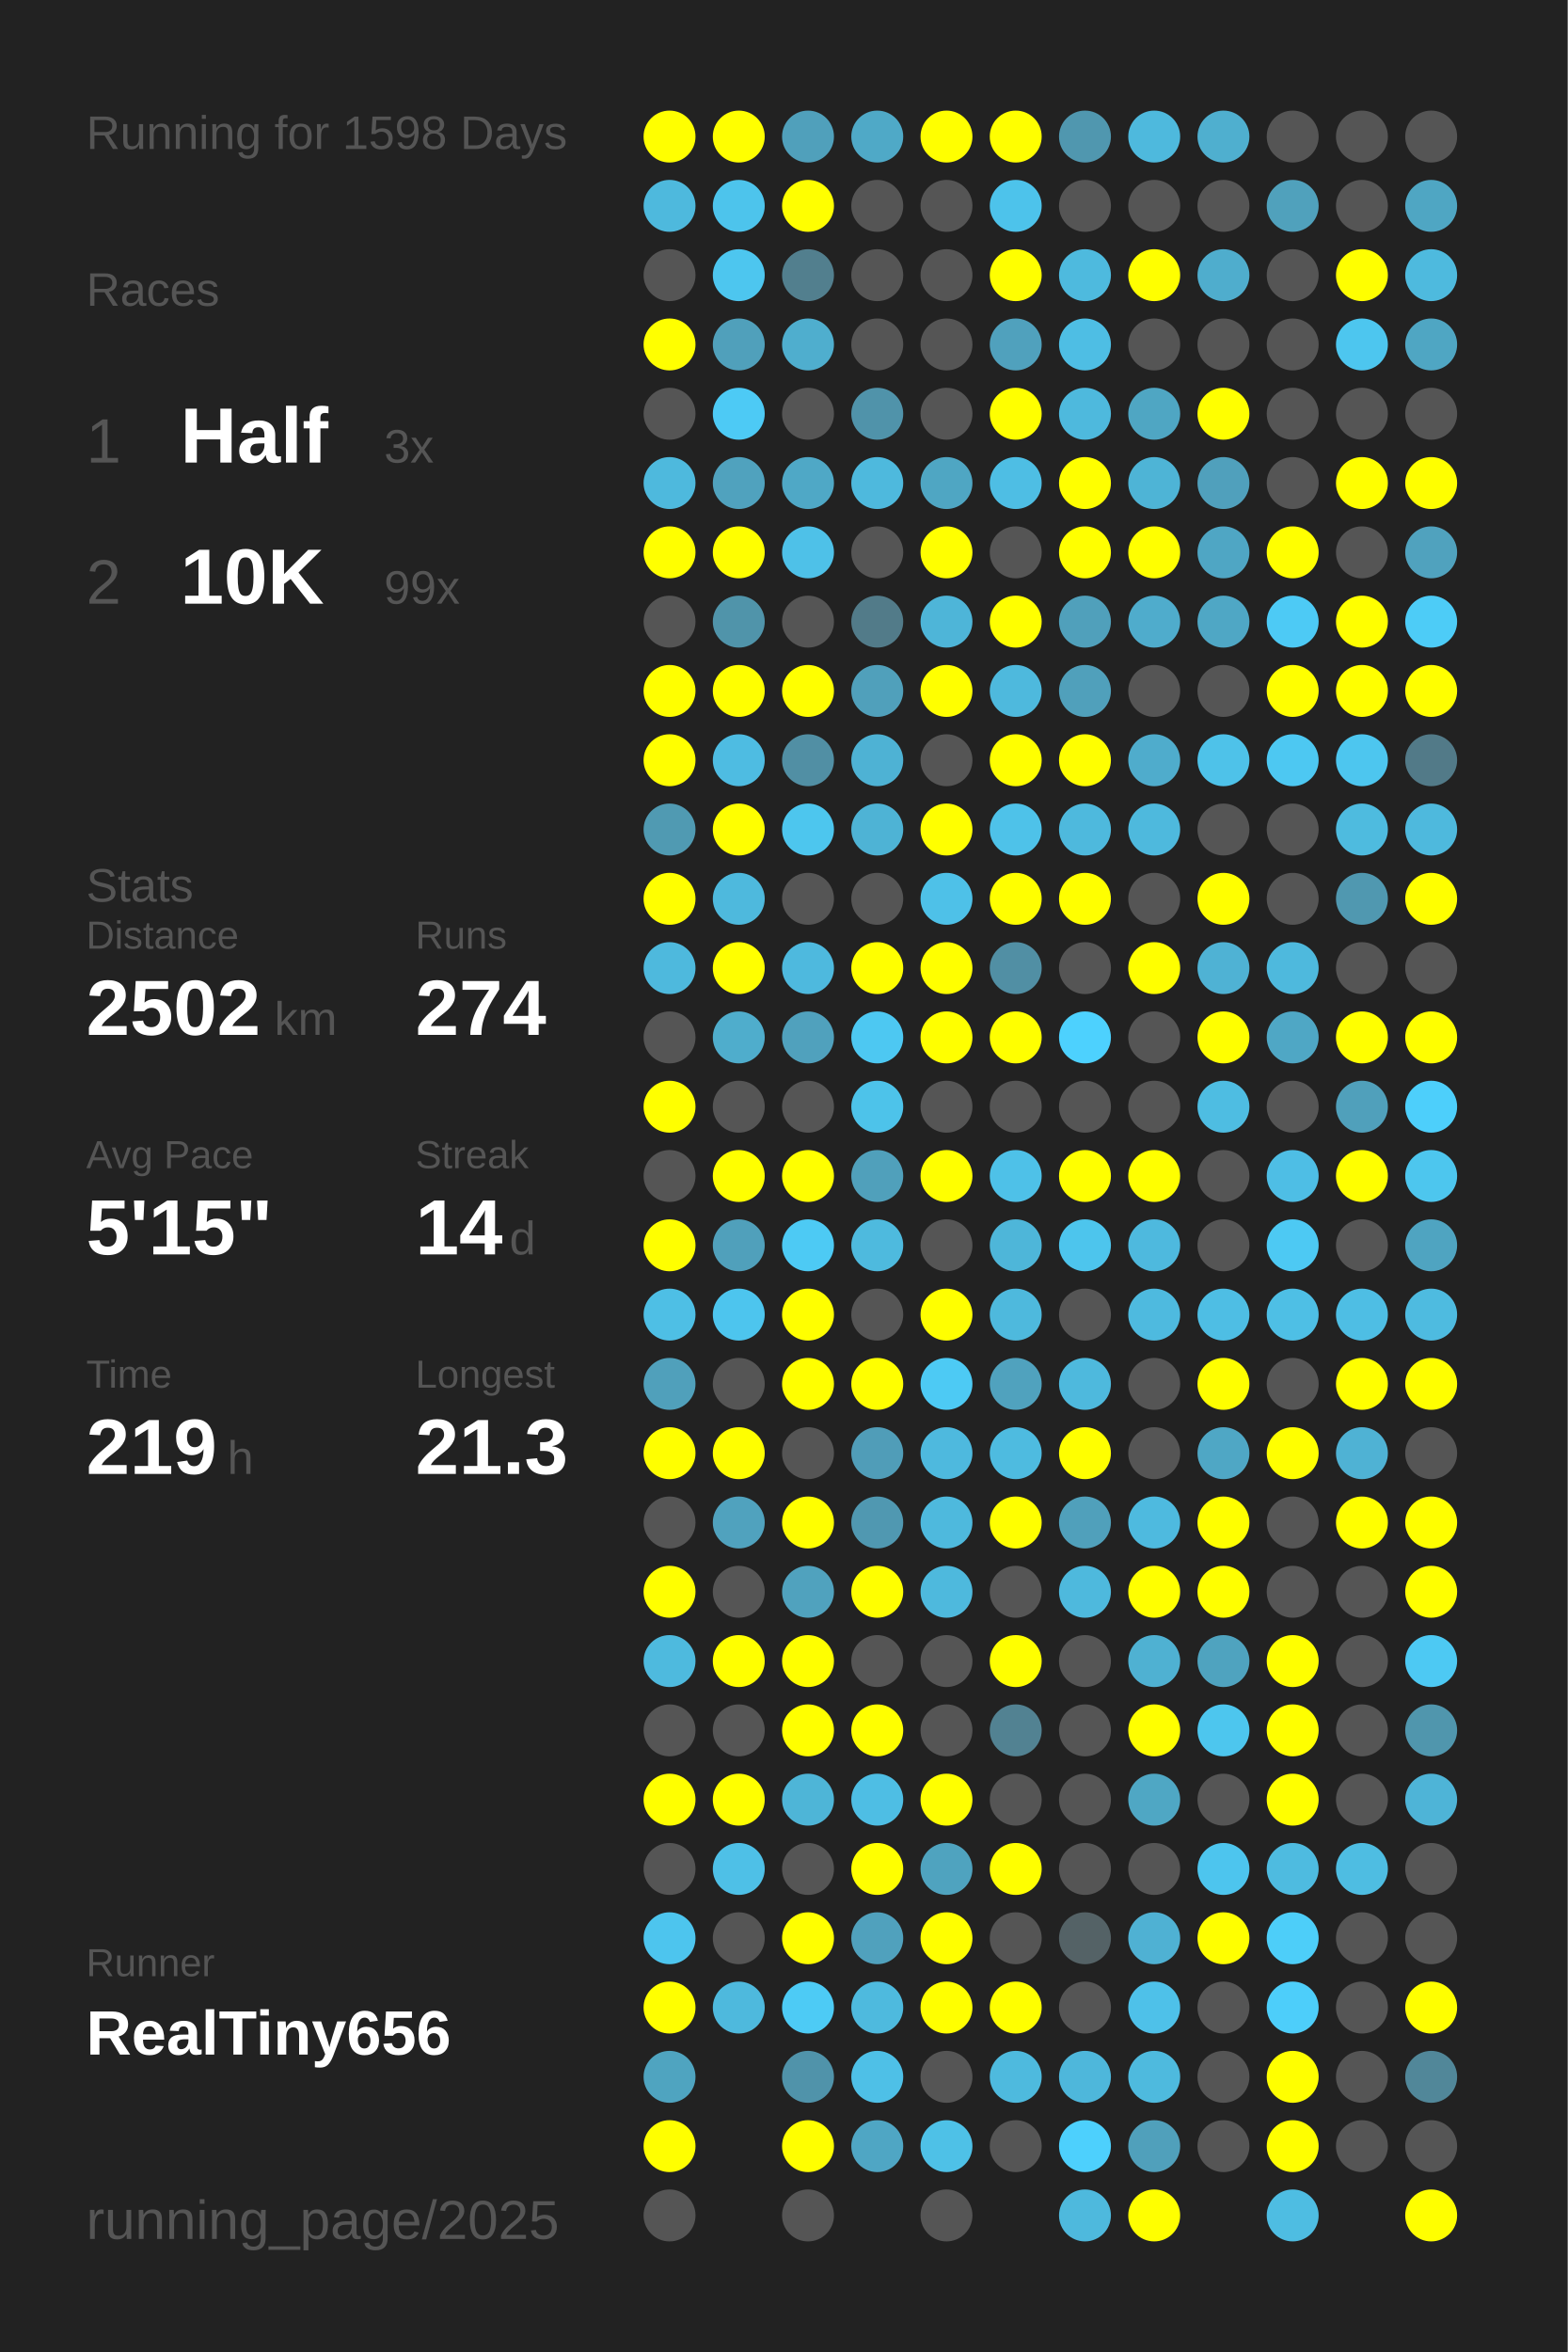
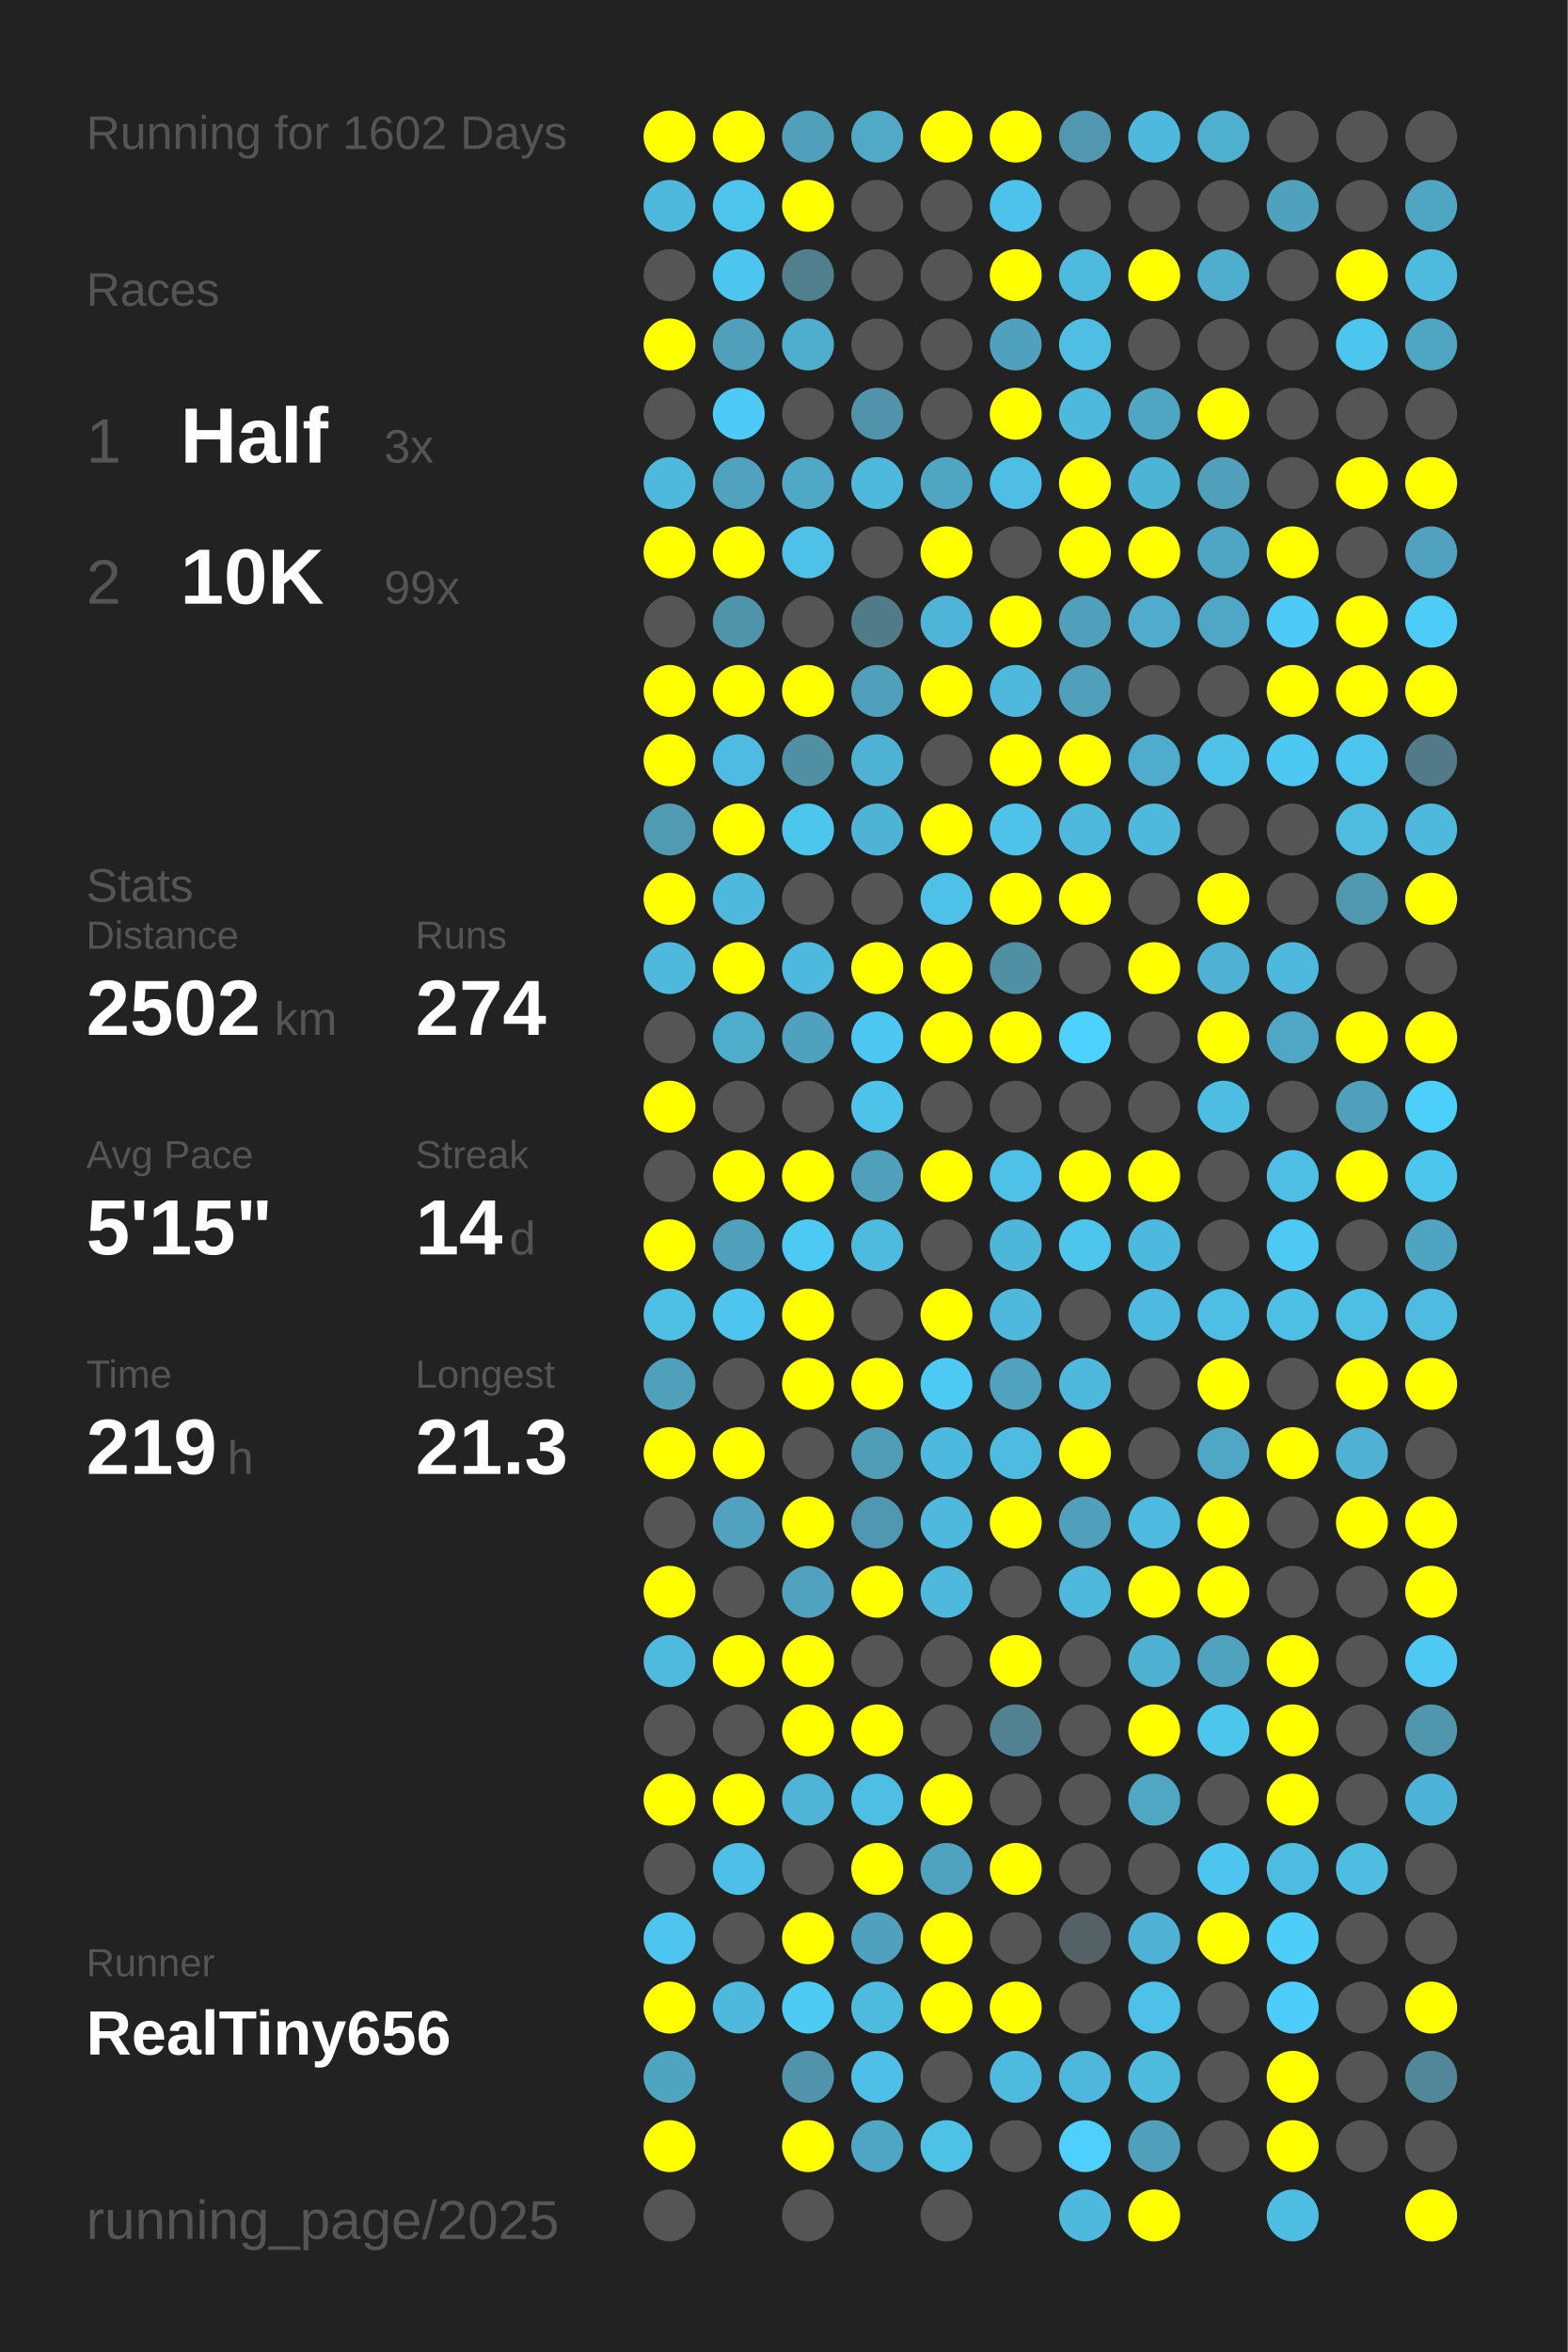
<svg xmlns="http://www.w3.org/2000/svg" baseProfile="full" height="300mm" version="1.1" viewBox="0,0,200,300" width="200mm">
  <defs />
  <rect fill="#222222" height="300" width="200" x="0" y="0" />
-   <text fill="#555555" style="font-size:6px; font-family:Arial;" x="11" y="19">Running for 1598 Days</text>
+   <text fill="#555555" style="font-size:6px; font-family:Arial;" x="11" y="19">Running for 1602 Days</text>
  <text fill="#555555" style="font-size:6px; font-family:Arial;" x="11" y="39">Races</text>
  <text fill="#555555" style="font-size:8px; font-family:Arial;" x="11" y="59">1</text>
  <text fill="#FFFFFF" style="font-size:10px; font-family:Arial; font-weight:bold;" x="23" y="59">Half</text>
  <text fill="#555555" style="font-size:6px; font-family:Arial;" x="49" y="59">3x</text>
  <text fill="#555555" style="font-size:8px; font-family:Arial;" x="11" y="77">2</text>
  <text fill="#FFFFFF" style="font-size:10px; font-family:Arial; font-weight:bold;" x="23" y="77">10K</text>
  <text fill="#555555" style="font-size:6px; font-family:Arial;" x="49" y="77">99x</text>
  <text fill="#555555" style="font-size:6px; font-family:Arial;" x="11" y="115">Stats</text>
  <text fill="#555555" style="font-size:5px; font-family:Arial;" x="11" y="121">Distance</text>
  <text fill="#FFFFFF" style="font-size:10px; font-family:Arial; font-weight:bold;" x="11" y="132">2502</text>
  <text fill="#555555" style="font-size:6px; font-family:Arial;" x="35" y="132">km</text>
  <text fill="#555555" style="font-size:5px; font-family:Arial;" x="53" y="121">Runs</text>
  <text fill="#FFFFFF" style="font-size:10px; font-family:Arial; font-weight:bold;" x="53" y="132">274</text>
  <text fill="#555555" style="font-size:5px; font-family:Arial;" x="11" y="149">Avg Pace</text>
  <text fill="#FFFFFF" style="font-size:10px; font-family:Arial; font-weight:bold;" x="11" y="160">5'15"</text>
  <text fill="#555555" style="font-size:5px; font-family:Arial;" x="53" y="149">Streak</text>
  <text fill="#FFFFFF" style="font-size:10px; font-family:Arial; font-weight:bold;" x="53" y="160">14</text>
  <text fill="#555555" style="font-size:6px; font-family:Arial;" x="65" y="160">d</text>
  <text fill="#555555" style="font-size:5px; font-family:Arial;" x="11" y="177">Time</text>
  <text fill="#FFFFFF" style="font-size:10px; font-family:Arial; font-weight:bold;" x="11" y="188">219</text>
  <text fill="#555555" style="font-size:6px; font-family:Arial;" x="29" y="188">h</text>
  <text fill="#555555" style="font-size:5px; font-family:Arial;" x="53" y="177">Longest</text>
  <text fill="#FFFFFF" style="font-size:10px; font-family:Arial; font-weight:bold;" x="53" y="188">21.3</text>
  <text fill="#555555" style="font-size:5px; font-family:Arial;" x="11" y="252.065">Runner</text>
  <text fill="#FFFFFF" style="font-size:8px; font-family:Arial; font-weight:bold;" x="11" y="262.065">RealTiny656</text>
  <text fill="#555555" style="font-size:7px; font-family:Arial;" x="11" y="285.581">running_page/2025</text>
  <circle cx="85.417" cy="17.419" fill="#FFFF00" r="3.312" />
  <circle cx="85.417" cy="26.258" fill="#4eb9dd" r="3.312" />
  <circle cx="85.417" cy="35.097" fill="#555555" r="3.312" />
  <circle cx="85.417" cy="43.935" fill="#FFFF00" r="3.312" />
  <circle cx="85.417" cy="52.774" fill="#555555" r="3.312" />
  <circle cx="85.417" cy="61.613" fill="#4eb9dd" r="3.312" />
  <circle cx="85.417" cy="70.452" fill="#FFFF00" r="3.312" />
  <circle cx="85.417" cy="79.29" fill="#555555" r="3.312" />
  <circle cx="85.417" cy="88.129" fill="#FFFF00" r="3.312" />
  <circle cx="85.417" cy="96.968" fill="#FFFF00" r="3.312" />
  <circle cx="85.417" cy="105.806" fill="#509ab2" r="3.312" />
  <circle cx="85.417" cy="114.645" fill="#FFFF00" r="3.312" />
  <circle cx="85.417" cy="123.484" fill="#4eb9dd" r="3.312" />
  <circle cx="85.417" cy="132.323" fill="#555555" r="3.312" />
  <circle cx="85.417" cy="141.161" fill="#FFFF00" r="3.312" />
  <circle cx="85.417" cy="150" fill="#555555" r="3.312" />
  <circle cx="85.417" cy="158.839" fill="#FFFF00" r="3.312" />
  <circle cx="85.417" cy="167.677" fill="#4ebfe5" r="3.312" />
  <circle cx="85.417" cy="176.516" fill="#50a0bb" r="3.312" />
  <circle cx="85.417" cy="185.355" fill="#FFFF00" r="3.312" />
  <circle cx="85.417" cy="194.194" fill="#555555" r="3.312" />
  <circle cx="85.417" cy="203.032" fill="#FFFF00" r="3.312" />
  <circle cx="85.417" cy="211.871" fill="#4ebade" r="3.312" />
  <circle cx="85.417" cy="220.71" fill="#555555" r="3.312" />
  <circle cx="85.417" cy="229.548" fill="#FFFF00" r="3.312" />
  <circle cx="85.417" cy="238.387" fill="#555555" r="3.312" />
  <circle cx="85.417" cy="247.226" fill="#4dc5ee" r="3.312" />
  <circle cx="85.417" cy="256.065" fill="#FFFF00" r="3.312" />
  <circle cx="85.417" cy="264.903" fill="#4fa4c0" r="3.312" />
  <circle cx="85.417" cy="273.742" fill="#FFFF00" r="3.312" />
  <circle cx="85.417" cy="282.581" fill="#555555" r="3.312" />
  <circle cx="94.25" cy="17.419" fill="#FFFF00" r="3.312" />
  <circle cx="94.25" cy="26.258" fill="#4dc4ec" r="3.312" />
  <circle cx="94.25" cy="35.097" fill="#4dc6ef" r="3.312" />
  <circle cx="94.25" cy="43.935" fill="#50a0bb" r="3.312" />
  <circle cx="94.25" cy="52.774" fill="#4dcaf5" r="3.312" />
  <circle cx="94.25" cy="61.613" fill="#50a2be" r="3.312" />
  <circle cx="94.25" cy="70.452" fill="#FFFF00" r="3.312" />
  <circle cx="94.25" cy="79.29" fill="#5094aa" r="3.312" />
  <circle cx="94.25" cy="88.129" fill="#FFFF00" r="3.312" />
  <circle cx="94.25" cy="96.968" fill="#4ebce2" r="3.312" />
  <circle cx="94.25" cy="105.806" fill="#FFFF00" r="3.312" />
  <circle cx="94.25" cy="114.645" fill="#4eb9dd" r="3.312" />
  <circle cx="94.25" cy="123.484" fill="#FFFF00" r="3.312" />
  <circle cx="94.25" cy="132.323" fill="#4fadcc" r="3.312" />
  <circle cx="94.25" cy="141.161" fill="#555555" r="3.312" />
  <circle cx="94.25" cy="150" fill="#FFFF00" r="3.312" />
  <circle cx="94.25" cy="158.839" fill="#50a0bb" r="3.312" />
  <circle cx="94.25" cy="167.677" fill="#4dc5ee" r="3.312" />
  <circle cx="94.25" cy="176.516" fill="#555555" r="3.312" />
  <circle cx="94.25" cy="185.355" fill="#FFFF00" r="3.312" />
  <circle cx="94.25" cy="194.194" fill="#50a2be" r="3.312" />
  <circle cx="94.25" cy="203.032" fill="#555555" r="3.312" />
  <circle cx="94.25" cy="211.871" fill="#FFFF00" r="3.312" />
  <circle cx="94.25" cy="220.71" fill="#555555" r="3.312" />
  <circle cx="94.25" cy="229.548" fill="#FFFF00" r="3.312" />
  <circle cx="94.25" cy="238.387" fill="#4ec0e7" r="3.312" />
  <circle cx="94.25" cy="247.226" fill="#555555" r="3.312" />
  <circle cx="94.25" cy="256.065" fill="#4eb9dd" r="3.312" />
  <circle cx="103.083" cy="17.419" fill="#50a0bb" r="3.312" />
  <circle cx="103.083" cy="26.258" fill="#FFFF00" r="3.312" />
  <circle cx="103.083" cy="35.097" fill="#527f8e" r="3.312" />
  <circle cx="103.083" cy="43.935" fill="#4faece" r="3.312" />
  <circle cx="103.083" cy="52.774" fill="#555555" r="3.312" />
  <circle cx="103.083" cy="61.613" fill="#4fa8c6" r="3.312" />
  <circle cx="103.083" cy="70.452" fill="#4ec1e8" r="3.312" />
  <circle cx="103.083" cy="79.29" fill="#555555" r="3.312" />
  <circle cx="103.083" cy="88.129" fill="#FFFF00" r="3.312" />
  <circle cx="103.083" cy="96.968" fill="#518fa4" r="3.312" />
  <circle cx="103.083" cy="105.806" fill="#4dc6ee" r="3.312" />
  <circle cx="103.083" cy="114.645" fill="#555555" r="3.312" />
  <circle cx="103.083" cy="123.484" fill="#4eb9de" r="3.312" />
  <circle cx="103.083" cy="132.323" fill="#50a1bd" r="3.312" />
  <circle cx="103.083" cy="141.161" fill="#555555" r="3.312" />
  <circle cx="103.083" cy="150" fill="#FFFF00" r="3.312" />
  <circle cx="103.083" cy="158.839" fill="#4dcaf4" r="3.312" />
  <circle cx="103.083" cy="167.677" fill="#FFFF00" r="3.312" />
  <circle cx="103.083" cy="176.516" fill="#FFFF00" r="3.312" />
  <circle cx="103.083" cy="185.355" fill="#555555" r="3.312" />
  <circle cx="103.083" cy="194.194" fill="#FFFF00" r="3.312" />
  <circle cx="103.083" cy="203.032" fill="#50a2be" r="3.312" />
  <circle cx="103.083" cy="211.871" fill="#FFFF00" r="3.312" />
  <circle cx="103.083" cy="220.71" fill="#FFFF00" r="3.312" />
  <circle cx="103.083" cy="229.548" fill="#4eb5d7" r="3.312" />
  <circle cx="103.083" cy="238.387" fill="#555555" r="3.312" />
  <circle cx="103.083" cy="247.226" fill="#FFFF00" r="3.312" />
  <circle cx="103.083" cy="256.065" fill="#4dcbf5" r="3.312" />
  <circle cx="103.083" cy="264.903" fill="#5093aa" r="3.312" />
  <circle cx="103.083" cy="273.742" fill="#FFFF00" r="3.312" />
  <circle cx="103.083" cy="282.581" fill="#555555" r="3.312" />
  <circle cx="111.917" cy="17.419" fill="#4fa9c7" r="3.312" />
  <circle cx="111.917" cy="26.258" fill="#555555" r="3.312" />
  <circle cx="111.917" cy="35.097" fill="#555555" r="3.312" />
  <circle cx="111.917" cy="43.935" fill="#555555" r="3.312" />
  <circle cx="111.917" cy="52.774" fill="#5093aa" r="3.312" />
  <circle cx="111.917" cy="61.613" fill="#4eb9dd" r="3.312" />
  <circle cx="111.917" cy="70.452" fill="#555555" r="3.312" />
  <circle cx="111.917" cy="79.29" fill="#527b89" r="3.312" />
  <circle cx="111.917" cy="88.129" fill="#50a0bb" r="3.312" />
  <circle cx="111.917" cy="96.968" fill="#4eb2d4" r="3.312" />
  <circle cx="111.917" cy="105.806" fill="#4eb3d5" r="3.312" />
  <circle cx="111.917" cy="114.645" fill="#555555" r="3.312" />
  <circle cx="111.917" cy="123.484" fill="#FFFF00" r="3.312" />
  <circle cx="111.917" cy="132.323" fill="#4dc8f2" r="3.312" />
  <circle cx="111.917" cy="141.161" fill="#4dc3ea" r="3.312" />
  <circle cx="111.917" cy="150" fill="#50a0bb" r="3.312" />
  <circle cx="111.917" cy="158.839" fill="#4ebade" r="3.312" />
  <circle cx="111.917" cy="167.677" fill="#555555" r="3.312" />
  <circle cx="111.917" cy="176.516" fill="#FFFF00" r="3.312" />
  <circle cx="111.917" cy="185.355" fill="#509db8" r="3.312" />
  <circle cx="111.917" cy="194.194" fill="#5098b1" r="3.312" />
  <circle cx="111.917" cy="203.032" fill="#FFFF00" r="3.312" />
  <circle cx="111.917" cy="211.871" fill="#555555" r="3.312" />
  <circle cx="111.917" cy="220.71" fill="#FFFF00" r="3.312" />
  <circle cx="111.917" cy="229.548" fill="#4ebee4" r="3.312" />
  <circle cx="111.917" cy="238.387" fill="#FFFF00" r="3.312" />
  <circle cx="111.917" cy="247.226" fill="#50a1bd" r="3.312" />
  <circle cx="111.917" cy="256.065" fill="#4ebade" r="3.312" />
  <circle cx="111.917" cy="264.903" fill="#4ec0e7" r="3.312" />
  <circle cx="111.917" cy="273.742" fill="#4fa6c4" r="3.312" />
  <circle cx="120.75" cy="17.419" fill="#FFFF00" r="3.312" />
  <circle cx="120.75" cy="26.258" fill="#555555" r="3.312" />
  <circle cx="120.75" cy="35.097" fill="#555555" r="3.312" />
  <circle cx="120.75" cy="43.935" fill="#555555" r="3.312" />
  <circle cx="120.75" cy="52.774" fill="#555555" r="3.312" />
  <circle cx="120.75" cy="61.613" fill="#4fa6c3" r="3.312" />
  <circle cx="120.75" cy="70.452" fill="#FFFF00" r="3.312" />
  <circle cx="120.75" cy="79.29" fill="#4eb5d8" r="3.312" />
  <circle cx="120.75" cy="88.129" fill="#FFFF00" r="3.312" />
  <circle cx="120.75" cy="96.968" fill="#555555" r="3.312" />
  <circle cx="120.75" cy="105.806" fill="#FFFF00" r="3.312" />
  <circle cx="120.75" cy="114.645" fill="#4ec1e8" r="3.312" />
  <circle cx="120.75" cy="123.484" fill="#FFFF00" r="3.312" />
  <circle cx="120.75" cy="132.323" fill="#FFFF00" r="3.312" />
  <circle cx="120.75" cy="141.161" fill="#555555" r="3.312" />
  <circle cx="120.75" cy="150" fill="#FFFF00" r="3.312" />
  <circle cx="120.75" cy="158.839" fill="#555555" r="3.312" />
  <circle cx="120.75" cy="167.677" fill="#FFFF00" r="3.312" />
  <circle cx="120.75" cy="176.516" fill="#4dcaf4" r="3.312" />
  <circle cx="120.75" cy="185.355" fill="#4eb9de" r="3.312" />
  <circle cx="120.75" cy="194.194" fill="#4eb9dd" r="3.312" />
  <circle cx="120.75" cy="203.032" fill="#4eb9dd" r="3.312" />
  <circle cx="120.75" cy="211.871" fill="#555555" r="3.312" />
  <circle cx="120.75" cy="220.71" fill="#555555" r="3.312" />
  <circle cx="120.75" cy="229.548" fill="#FFFF00" r="3.312" />
  <circle cx="120.75" cy="238.387" fill="#4fa3bf" r="3.312" />
  <circle cx="120.75" cy="247.226" fill="#FFFF00" r="3.312" />
  <circle cx="120.75" cy="256.065" fill="#FFFF00" r="3.312" />
  <circle cx="120.75" cy="264.903" fill="#555555" r="3.312" />
  <circle cx="120.75" cy="273.742" fill="#4ec1e7" r="3.312" />
  <circle cx="120.75" cy="282.581" fill="#555555" r="3.312" />
  <circle cx="129.583" cy="17.419" fill="#FFFF00" r="3.312" />
  <circle cx="129.583" cy="26.258" fill="#4dc3eb" r="3.312" />
  <circle cx="129.583" cy="35.097" fill="#FFFF00" r="3.312" />
  <circle cx="129.583" cy="43.935" fill="#50a1bd" r="3.312" />
  <circle cx="129.583" cy="52.774" fill="#FFFF00" r="3.312" />
  <circle cx="129.583" cy="61.613" fill="#4ebee4" r="3.312" />
  <circle cx="129.583" cy="70.452" fill="#555555" r="3.312" />
  <circle cx="129.583" cy="79.29" fill="#FFFF00" r="3.312" />
  <circle cx="129.583" cy="88.129" fill="#4eb9dd" r="3.312" />
  <circle cx="129.583" cy="96.968" fill="#FFFF00" r="3.312" />
  <circle cx="129.583" cy="105.806" fill="#4ec2e9" r="3.312" />
  <circle cx="129.583" cy="114.645" fill="#FFFF00" r="3.312" />
  <circle cx="129.583" cy="123.484" fill="#518fa4" r="3.312" />
  <circle cx="129.583" cy="132.323" fill="#FFFF00" r="3.312" />
  <circle cx="129.583" cy="141.161" fill="#555555" r="3.312" />
  <circle cx="129.583" cy="150" fill="#4ec1e8" r="3.312" />
  <circle cx="129.583" cy="158.839" fill="#4eb6d9" r="3.312" />
  <circle cx="129.583" cy="167.677" fill="#4eb9dd" r="3.312" />
  <circle cx="129.583" cy="176.516" fill="#50a2be" r="3.312" />
  <circle cx="129.583" cy="185.355" fill="#4ebbe0" r="3.312" />
  <circle cx="129.583" cy="194.194" fill="#FFFF00" r="3.312" />
  <circle cx="129.583" cy="203.032" fill="#555555" r="3.312" />
  <circle cx="129.583" cy="211.871" fill="#FFFF00" r="3.312" />
  <circle cx="129.583" cy="220.71" fill="#528292" r="3.312" />
  <circle cx="129.583" cy="229.548" fill="#555555" r="3.312" />
  <circle cx="129.583" cy="238.387" fill="#FFFF00" r="3.312" />
  <circle cx="129.583" cy="247.226" fill="#555555" r="3.312" />
  <circle cx="129.583" cy="256.065" fill="#FFFF00" r="3.312" />
  <circle cx="129.583" cy="264.903" fill="#4ebade" r="3.312" />
  <circle cx="129.583" cy="273.742" fill="#555555" r="3.312" />
  <circle cx="138.417" cy="17.419" fill="#5097af" r="3.312" />
  <circle cx="138.417" cy="26.258" fill="#555555" r="3.312" />
  <circle cx="138.417" cy="35.097" fill="#4ebade" r="3.312" />
  <circle cx="138.417" cy="43.935" fill="#4ebee4" r="3.312" />
  <circle cx="138.417" cy="52.774" fill="#4eb9dd" r="3.312" />
  <circle cx="138.417" cy="61.613" fill="#FFFF00" r="3.312" />
  <circle cx="138.417" cy="70.452" fill="#FFFF00" r="3.312" />
  <circle cx="138.417" cy="79.29" fill="#50a0bb" r="3.312" />
  <circle cx="138.417" cy="88.129" fill="#50a0bb" r="3.312" />
  <circle cx="138.417" cy="96.968" fill="#FFFF00" r="3.312" />
  <circle cx="138.417" cy="105.806" fill="#4eb9dd" r="3.312" />
  <circle cx="138.417" cy="114.645" fill="#FFFF00" r="3.312" />
  <circle cx="138.417" cy="123.484" fill="#555555" r="3.312" />
  <circle cx="138.417" cy="132.323" fill="#4dd1fe" r="3.312" />
  <circle cx="138.417" cy="141.161" fill="#555555" r="3.312" />
  <circle cx="138.417" cy="150" fill="#FFFF00" r="3.312" />
  <circle cx="138.417" cy="158.839" fill="#4dc5ed" r="3.312" />
  <circle cx="138.417" cy="167.677" fill="#555555" r="3.312" />
  <circle cx="138.417" cy="176.516" fill="#4eb9dd" r="3.312" />
  <circle cx="138.417" cy="185.355" fill="#FFFF00" r="3.312" />
  <circle cx="138.417" cy="194.194" fill="#50a0bb" r="3.312" />
  <circle cx="138.417" cy="203.032" fill="#4eb9dd" r="3.312" />
  <circle cx="138.417" cy="211.871" fill="#555555" r="3.312" />
  <circle cx="138.417" cy="220.71" fill="#555555" r="3.312" />
  <circle cx="138.417" cy="229.548" fill="#555555" r="3.312" />
  <circle cx="138.417" cy="238.387" fill="#555555" r="3.312" />
  <circle cx="138.417" cy="247.226" fill="#546266" r="3.312" />
  <circle cx="138.417" cy="256.065" fill="#555555" r="3.312" />
  <circle cx="138.417" cy="264.903" fill="#4eb7db" r="3.312" />
  <circle cx="138.417" cy="273.742" fill="#4dd0fd" r="3.312" />
  <circle cx="138.417" cy="282.581" fill="#4eb9dd" r="3.312" />
  <circle cx="147.25" cy="17.419" fill="#4eb9dd" r="3.312" />
  <circle cx="147.25" cy="26.258" fill="#555555" r="3.312" />
  <circle cx="147.25" cy="35.097" fill="#FFFF00" r="3.312" />
  <circle cx="147.25" cy="43.935" fill="#555555" r="3.312" />
  <circle cx="147.25" cy="52.774" fill="#4fa6c3" r="3.312" />
  <circle cx="147.25" cy="61.613" fill="#4eb4d6" r="3.312" />
  <circle cx="147.25" cy="70.452" fill="#FFFF00" r="3.312" />
  <circle cx="147.25" cy="79.29" fill="#4faccc" r="3.312" />
  <circle cx="147.25" cy="88.129" fill="#555555" r="3.312" />
  <circle cx="147.25" cy="96.968" fill="#4faccc" r="3.312" />
  <circle cx="147.25" cy="105.806" fill="#4eb9dd" r="3.312" />
  <circle cx="147.25" cy="114.645" fill="#555555" r="3.312" />
  <circle cx="147.25" cy="123.484" fill="#FFFF00" r="3.312" />
  <circle cx="147.25" cy="132.323" fill="#555555" r="3.312" />
  <circle cx="147.25" cy="141.161" fill="#555555" r="3.312" />
  <circle cx="147.25" cy="150" fill="#FFFF00" r="3.312" />
  <circle cx="147.25" cy="158.839" fill="#4eb9de" r="3.312" />
  <circle cx="147.25" cy="167.677" fill="#4ebadf" r="3.312" />
  <circle cx="147.25" cy="176.516" fill="#555555" r="3.312" />
  <circle cx="147.25" cy="185.355" fill="#555555" r="3.312" />
  <circle cx="147.25" cy="194.194" fill="#4ebadf" r="3.312" />
  <circle cx="147.25" cy="203.032" fill="#FFFF00" r="3.312" />
  <circle cx="147.25" cy="211.871" fill="#4fb1d2" r="3.312" />
  <circle cx="147.25" cy="220.71" fill="#FFFF00" r="3.312" />
  <circle cx="147.25" cy="229.548" fill="#4fa7c4" r="3.312" />
  <circle cx="147.25" cy="238.387" fill="#555555" r="3.312" />
  <circle cx="147.25" cy="247.226" fill="#4fb1d3" r="3.312" />
  <circle cx="147.25" cy="256.065" fill="#4ec1e9" r="3.312" />
  <circle cx="147.25" cy="264.903" fill="#4ebade" r="3.312" />
  <circle cx="147.25" cy="273.742" fill="#50a0bb" r="3.312" />
  <circle cx="147.25" cy="282.581" fill="#FFFF00" r="3.312" />
  <circle cx="156.083" cy="17.419" fill="#4fafcf" r="3.312" />
  <circle cx="156.083" cy="26.258" fill="#555555" r="3.312" />
  <circle cx="156.083" cy="35.097" fill="#4fadcd" r="3.312" />
  <circle cx="156.083" cy="43.935" fill="#555555" r="3.312" />
  <circle cx="156.083" cy="52.774" fill="#FFFF00" r="3.312" />
  <circle cx="156.083" cy="61.613" fill="#50a0bc" r="3.312" />
  <circle cx="156.083" cy="70.452" fill="#4fa6c4" r="3.312" />
  <circle cx="156.083" cy="79.29" fill="#4fa7c5" r="3.312" />
  <circle cx="156.083" cy="88.129" fill="#555555" r="3.312" />
  <circle cx="156.083" cy="96.968" fill="#4ec2e9" r="3.312" />
  <circle cx="156.083" cy="105.806" fill="#555555" r="3.312" />
  <circle cx="156.083" cy="114.645" fill="#FFFF00" r="3.312" />
  <circle cx="156.083" cy="123.484" fill="#4fb2d4" r="3.312" />
  <circle cx="156.083" cy="132.323" fill="#FFFF00" r="3.312" />
  <circle cx="156.083" cy="141.161" fill="#4ebde2" r="3.312" />
  <circle cx="156.083" cy="150" fill="#555555" r="3.312" />
  <circle cx="156.083" cy="158.839" fill="#555555" r="3.312" />
  <circle cx="156.083" cy="167.677" fill="#4ebee4" r="3.312" />
  <circle cx="156.083" cy="176.516" fill="#FFFF00" r="3.312" />
  <circle cx="156.083" cy="185.355" fill="#4fa7c5" r="3.312" />
  <circle cx="156.083" cy="194.194" fill="#FFFF00" r="3.312" />
  <circle cx="156.083" cy="203.032" fill="#FFFF00" r="3.312" />
  <circle cx="156.083" cy="211.871" fill="#4fa3bf" r="3.312" />
  <circle cx="156.083" cy="220.71" fill="#4dc6ee" r="3.312" />
  <circle cx="156.083" cy="229.548" fill="#555555" r="3.312" />
  <circle cx="156.083" cy="238.387" fill="#4dc5ee" r="3.312" />
  <circle cx="156.083" cy="247.226" fill="#FFFF00" r="3.312" />
  <circle cx="156.083" cy="256.065" fill="#555555" r="3.312" />
  <circle cx="156.083" cy="264.903" fill="#555555" r="3.312" />
  <circle cx="156.083" cy="273.742" fill="#555555" r="3.312" />
  <circle cx="164.917" cy="17.419" fill="#555555" r="3.312" />
  <circle cx="164.917" cy="26.258" fill="#50a1bc" r="3.312" />
  <circle cx="164.917" cy="35.097" fill="#555555" r="3.312" />
  <circle cx="164.917" cy="43.935" fill="#555555" r="3.312" />
  <circle cx="164.917" cy="52.774" fill="#555555" r="3.312" />
  <circle cx="164.917" cy="61.613" fill="#555555" r="3.312" />
  <circle cx="164.917" cy="70.452" fill="#FFFF00" r="3.312" />
  <circle cx="164.917" cy="79.29" fill="#4dcaf5" r="3.312" />
  <circle cx="164.917" cy="88.129" fill="#FFFF00" r="3.312" />
  <circle cx="164.917" cy="96.968" fill="#4dc8f2" r="3.312" />
  <circle cx="164.917" cy="105.806" fill="#555555" r="3.312" />
  <circle cx="164.917" cy="114.645" fill="#555555" r="3.312" />
  <circle cx="164.917" cy="123.484" fill="#4eb9dd" r="3.312" />
  <circle cx="164.917" cy="132.323" fill="#4fa7c5" r="3.312" />
  <circle cx="164.917" cy="141.161" fill="#555555" r="3.312" />
  <circle cx="164.917" cy="150" fill="#4ebee5" r="3.312" />
  <circle cx="164.917" cy="158.839" fill="#4dc9f3" r="3.312" />
  <circle cx="164.917" cy="167.677" fill="#4ebfe5" r="3.312" />
  <circle cx="164.917" cy="176.516" fill="#555555" r="3.312" />
  <circle cx="164.917" cy="185.355" fill="#FFFF00" r="3.312" />
  <circle cx="164.917" cy="194.194" fill="#555555" r="3.312" />
  <circle cx="164.917" cy="203.032" fill="#555555" r="3.312" />
  <circle cx="164.917" cy="211.871" fill="#FFFF00" r="3.312" />
  <circle cx="164.917" cy="220.71" fill="#FFFF00" r="3.312" />
  <circle cx="164.917" cy="229.548" fill="#FFFF00" r="3.312" />
  <circle cx="164.917" cy="238.387" fill="#4ebbe0" r="3.312" />
  <circle cx="164.917" cy="247.226" fill="#4dcef9" r="3.312" />
  <circle cx="164.917" cy="256.065" fill="#4dcefa" r="3.312" />
  <circle cx="164.917" cy="264.903" fill="#FFFF00" r="3.312" />
  <circle cx="164.917" cy="273.742" fill="#FFFF00" r="3.312" />
  <circle cx="164.917" cy="282.581" fill="#4ebde2" r="3.312" />
  <circle cx="173.75" cy="17.419" fill="#555555" r="3.312" />
  <circle cx="173.75" cy="26.258" fill="#555555" r="3.312" />
  <circle cx="173.75" cy="35.097" fill="#FFFF00" r="3.312" />
  <circle cx="173.75" cy="43.935" fill="#4dc6ef" r="3.312" />
  <circle cx="173.75" cy="52.774" fill="#555555" r="3.312" />
  <circle cx="173.75" cy="61.613" fill="#FFFF00" r="3.312" />
  <circle cx="173.75" cy="70.452" fill="#555555" r="3.312" />
  <circle cx="173.75" cy="79.29" fill="#FFFF00" r="3.312" />
  <circle cx="173.75" cy="88.129" fill="#FFFF00" r="3.312" />
  <circle cx="173.75" cy="96.968" fill="#4dc6ef" r="3.312" />
  <circle cx="173.75" cy="105.806" fill="#4ebbdf" r="3.312" />
  <circle cx="173.75" cy="114.645" fill="#5098b0" r="3.312" />
  <circle cx="173.75" cy="123.484" fill="#555555" r="3.312" />
  <circle cx="173.75" cy="132.323" fill="#FFFF00" r="3.312" />
  <circle cx="173.75" cy="141.161" fill="#50a0bb" r="3.312" />
  <circle cx="173.75" cy="150" fill="#FFFF00" r="3.312" />
  <circle cx="173.75" cy="158.839" fill="#555555" r="3.312" />
  <circle cx="173.75" cy="167.677" fill="#4ebee4" r="3.312" />
  <circle cx="173.75" cy="176.516" fill="#FFFF00" r="3.312" />
  <circle cx="173.75" cy="185.355" fill="#4fb2d4" r="3.312" />
  <circle cx="173.75" cy="194.194" fill="#FFFF00" r="3.312" />
  <circle cx="173.75" cy="203.032" fill="#555555" r="3.312" />
  <circle cx="173.75" cy="211.871" fill="#555555" r="3.312" />
  <circle cx="173.75" cy="220.71" fill="#555555" r="3.312" />
  <circle cx="173.75" cy="229.548" fill="#555555" r="3.312" />
  <circle cx="173.75" cy="238.387" fill="#4ebde2" r="3.312" />
  <circle cx="173.75" cy="247.226" fill="#555555" r="3.312" />
  <circle cx="173.75" cy="256.065" fill="#555555" r="3.312" />
  <circle cx="173.75" cy="264.903" fill="#555555" r="3.312" />
  <circle cx="173.75" cy="273.742" fill="#555555" r="3.312" />
  <circle cx="182.583" cy="17.419" fill="#555555" r="3.312" />
  <circle cx="182.583" cy="26.258" fill="#4fa6c3" r="3.312" />
  <circle cx="182.583" cy="35.097" fill="#4ebade" r="3.312" />
  <circle cx="182.583" cy="43.935" fill="#4fa6c3" r="3.312" />
  <circle cx="182.583" cy="52.774" fill="#555555" r="3.312" />
  <circle cx="182.583" cy="61.613" fill="#FFFF00" r="3.312" />
  <circle cx="182.583" cy="70.452" fill="#50a2be" r="3.312" />
  <circle cx="182.583" cy="79.29" fill="#4dccf7" r="3.312" />
  <circle cx="182.583" cy="88.129" fill="#FFFF00" r="3.312" />
  <circle cx="182.583" cy="96.968" fill="#527a88" r="3.312" />
  <circle cx="182.583" cy="105.806" fill="#4eb9dd" r="3.312" />
  <circle cx="182.583" cy="114.645" fill="#FFFF00" r="3.312" />
  <circle cx="182.583" cy="123.484" fill="#555555" r="3.312" />
  <circle cx="182.583" cy="132.323" fill="#FFFF00" r="3.312" />
  <circle cx="182.583" cy="141.161" fill="#4dcffb" r="3.312" />
  <circle cx="182.583" cy="150" fill="#4dc6ee" r="3.312" />
  <circle cx="182.583" cy="158.839" fill="#4fa4c1" r="3.312" />
  <circle cx="182.583" cy="167.677" fill="#4ebbe0" r="3.312" />
  <circle cx="182.583" cy="176.516" fill="#FFFF00" r="3.312" />
  <circle cx="182.583" cy="185.355" fill="#555555" r="3.312" />
  <circle cx="182.583" cy="194.194" fill="#FFFF00" r="3.312" />
  <circle cx="182.583" cy="203.032" fill="#FFFF00" r="3.312" />
  <circle cx="182.583" cy="211.871" fill="#4dc9f3" r="3.312" />
  <circle cx="182.583" cy="220.71" fill="#5096ad" r="3.312" />
  <circle cx="182.583" cy="229.548" fill="#4eb4d7" r="3.312" />
  <circle cx="182.583" cy="238.387" fill="#555555" r="3.312" />
  <circle cx="182.583" cy="247.226" fill="#555555" r="3.312" />
  <circle cx="182.583" cy="256.065" fill="#FFFF00" r="3.312" />
  <circle cx="182.583" cy="264.903" fill="#518799" r="3.312" />
  <circle cx="182.583" cy="273.742" fill="#555555" r="3.312" />
  <circle cx="182.583" cy="282.581" fill="#FFFF00" r="3.312" />
</svg>
